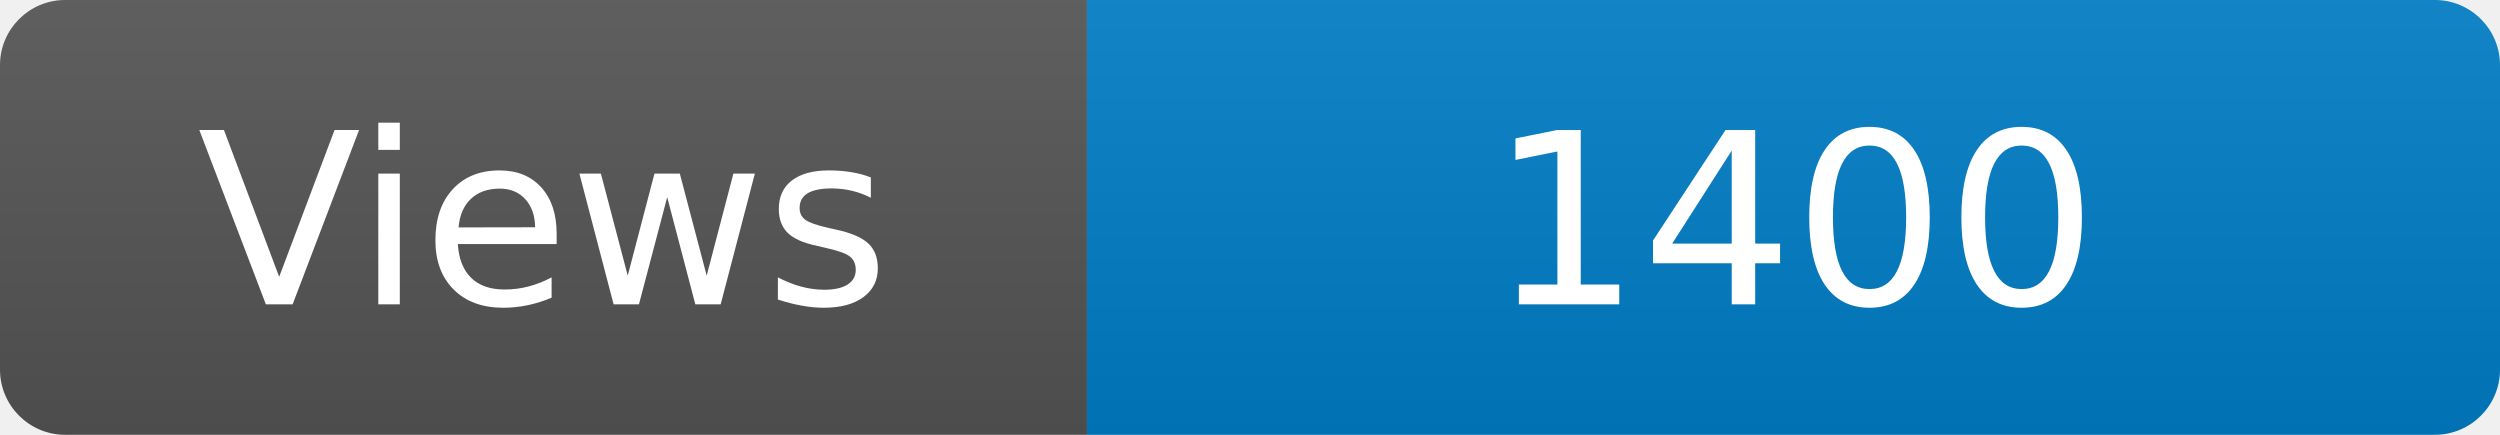
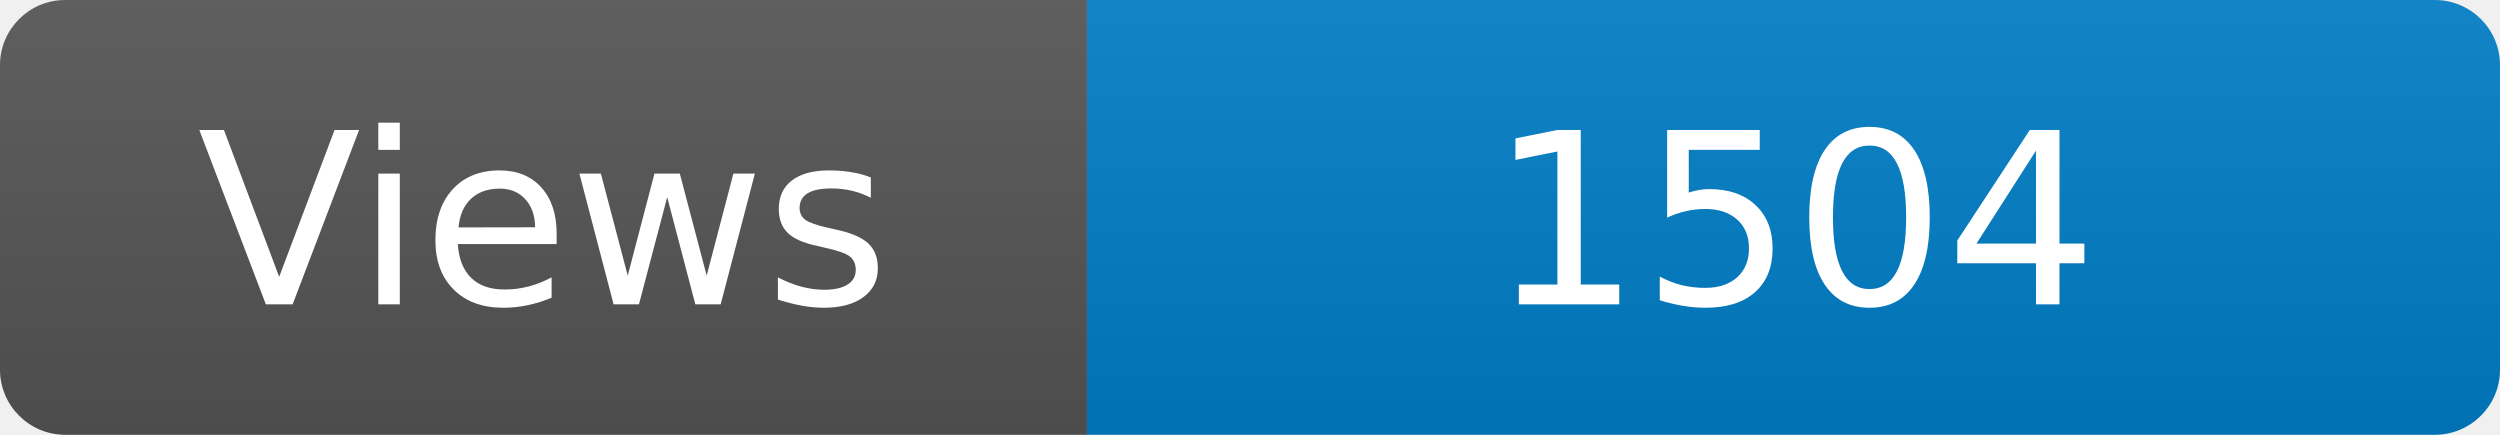
<svg xmlns="http://www.w3.org/2000/svg" width="115" height="20" role="img" aria-label="Maintained?: yes">
  <linearGradient id="s" x2="0" y2="100%">
    <stop offset="0" stop-color="#bbb" stop-opacity=".1" />
    <stop offset="1" stop-opacity=".1" />
  </linearGradient>
  <clipPath id="r">
    <rect width="115" height="20" rx="3" fill="#fff" />
  </clipPath>
  <g clip-path="url(#r)">
    <rect width="50" height="20" fill="#555" />
    <rect x="50" width="160" height="20" fill="#007ec6" />
    <rect width="115" height="20" fill="url(#s)" />
  </g>
  <g fill="#fff" text-anchor="middle" font-family="Verdana,Geneva,DejaVu Sans,sans-serif" font-size="110">
    <text x="250" y="140" transform="scale(.1)" fill="#fff">Views</text>
-     <text x="825" y="140" transform="scale(.1)" fill="#fff">1400</text>
+     <text x="825" y="140" transform="scale(.1)" fill="#fff">1504</text>
  </g>
</svg>
